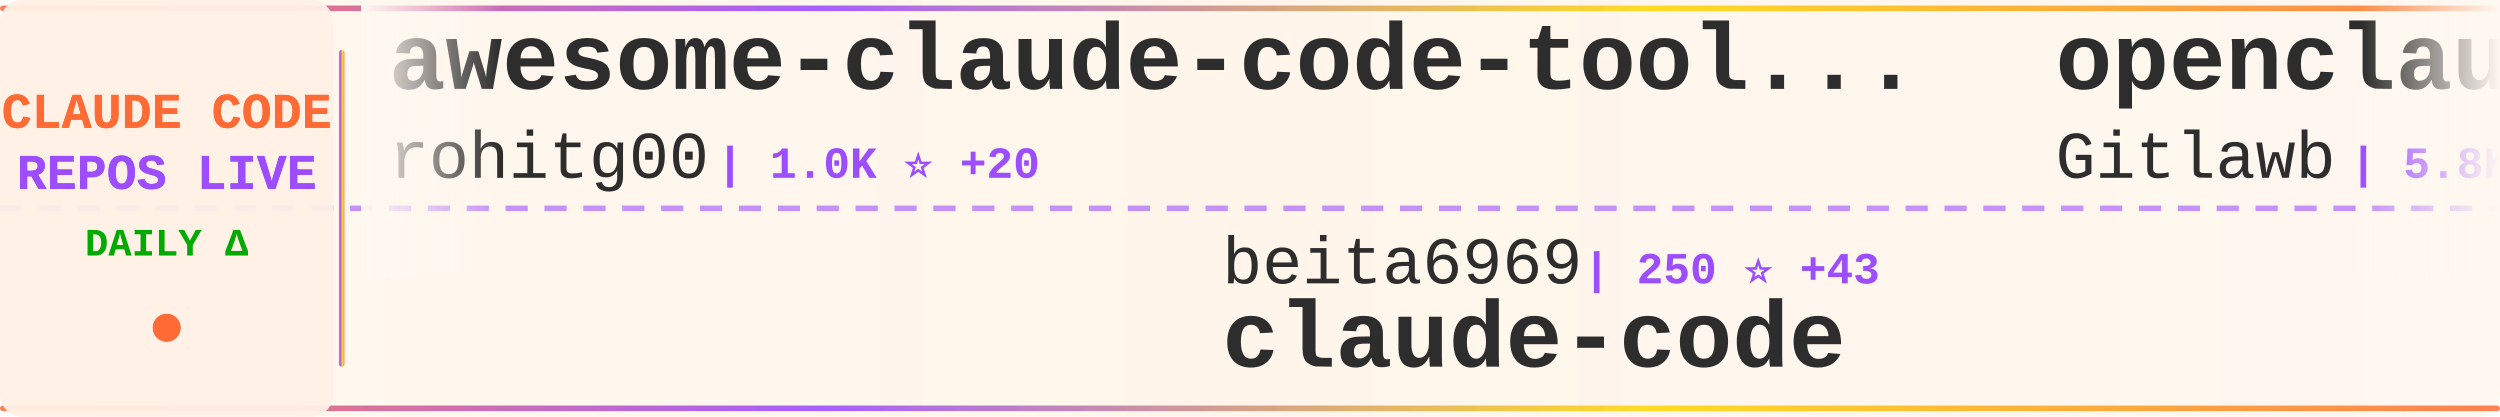
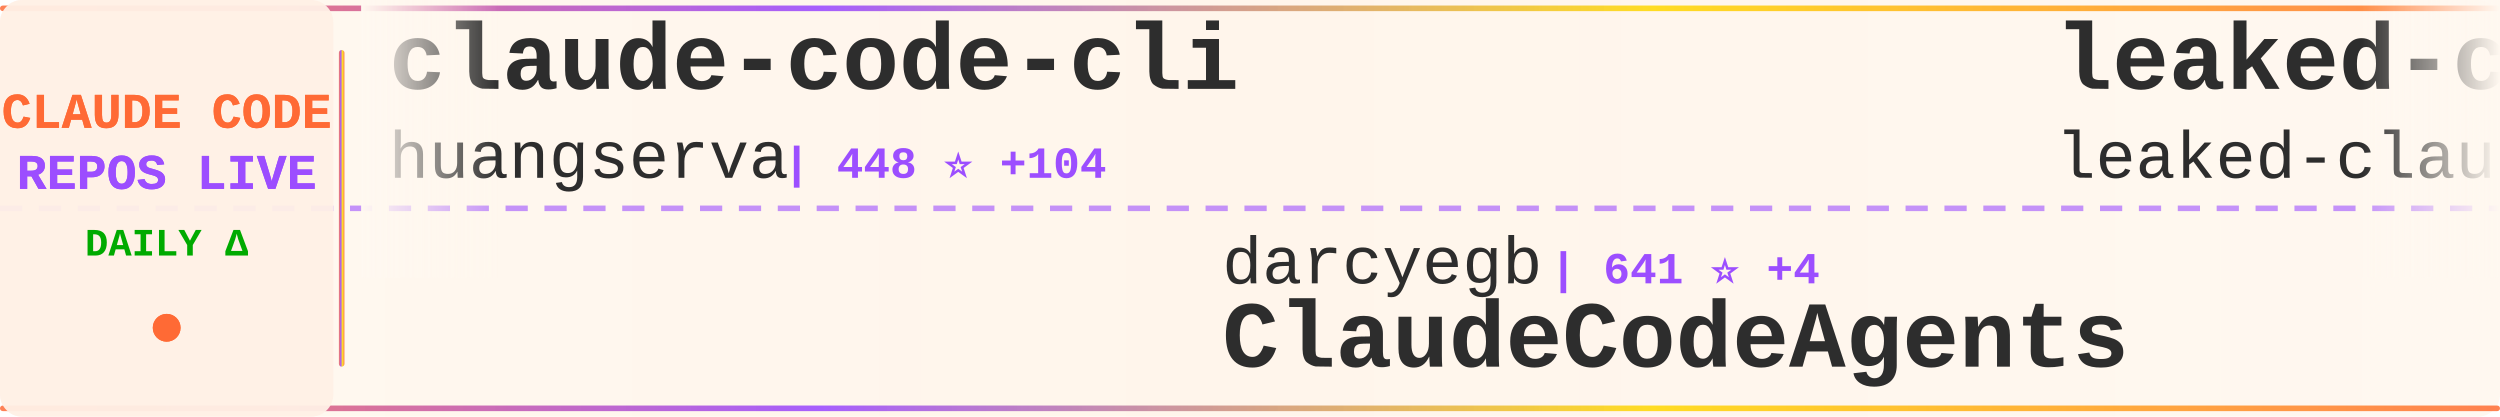
<svg xmlns="http://www.w3.org/2000/svg" width="900" height="150">
  <defs>
    <linearGradient id="tickerBg" x1="0%" y1="0%" x2="100%" y2="0%">
      <stop offset="0%" style="stop-color:#fff8f0;stop-opacity:0.98" />
      <stop offset="50%" style="stop-color:#fff5eb;stop-opacity:1" />
      <stop offset="100%" style="stop-color:#fff8f0;stop-opacity:0.98" />
    </linearGradient>
    <linearGradient id="borderGrad" x1="0%" y1="0%" x2="100%" y2="0%">
      <stop offset="0%" style="stop-color:#FF6B35;stop-opacity:0.85">
        <animate attributeName="stop-opacity" values="0.85;1;0.85" dur="2s" repeatCount="indefinite" />
      </stop>
      <stop offset="33%" style="stop-color:#9C4EFF;stop-opacity:0.9">
        <animate attributeName="stop-opacity" values="0.9;1;0.9" dur="2.2s" repeatCount="indefinite" />
      </stop>
      <stop offset="66%" style="stop-color:#FFD700;stop-opacity:0.85">
        <animate attributeName="stop-opacity" values="0.85;1;0.85" dur="1.8s" repeatCount="indefinite" />
      </stop>
      <stop offset="100%" style="stop-color:#FF6B35;stop-opacity:0.85">
        <animate attributeName="stop-opacity" values="0.85;1;0.85" dur="2s" repeatCount="indefinite" />
      </stop>
    </linearGradient>
    <filter id="textGlow">
      <feGaussianBlur stdDeviation="0.15" result="coloredBlur" />
      <feMerge>
        <feMergeNode in="coloredBlur" />
        <feMergeNode in="SourceGraphic" />
      </feMerge>
    </filter>
    <filter id="metricGlow">
      <feGaussianBlur stdDeviation="0.2" result="coloredBlur" />
      <feMerge>
        <feMergeNode in="coloredBlur" />
        <feMergeNode in="SourceGraphic" />
      </feMerge>
    </filter>
    <linearGradient id="leftFade" x1="0%" y1="0%" x2="100%" y2="0%">
      <stop offset="0%" style="stop-color:#fff8f0;stop-opacity:1" />
      <stop offset="100%" style="stop-color:#fff8f0;stop-opacity:0" />
    </linearGradient>
    <linearGradient id="rightFade" x1="0%" y1="0%" x2="100%" y2="0%">
      <stop offset="0%" style="stop-color:#fff8f0;stop-opacity:0" />
      <stop offset="100%" style="stop-color:#fff8f0;stop-opacity:1" />
    </linearGradient>
  </defs>
  <rect width="900" height="150" fill="url(#tickerBg)" rx="8" />
  <rect x="0" y="2" width="900" height="2" fill="url(#borderGrad)" rx="1" />
  <rect x="0" y="146" width="900" height="2" fill="url(#borderGrad)" rx="1" />
  <line x1="0" y1="75" x2="900" y2="75" stroke="#9C4EFF" stroke-width="2" stroke-dasharray="8 6" opacity="0.6" />
  <rect x="0" y="0" width="120" height="150" fill="#fff0e6" opacity="0.95" rx="8" />
  <text x="60" y="46" font-family="'Courier New', monospace" font-size="18" font-weight="bold" fill="#FF6B35" text-anchor="middle" filter="url(#textGlow)">
    CLAUDE CODE
  </text>
  <text x="60" y="68" font-family="'Courier New', monospace" font-size="18" font-weight="bold" fill="#9C4EFF" text-anchor="middle" filter="url(#textGlow)">
    REPOS LIVE
  </text>
  <text x="60" y="92" font-family="'Courier New', monospace" font-size="14" font-weight="bold" fill="#00aa00" text-anchor="middle">
    DAILY Δ
  </text>
  <circle cx="60" cy="118" r="5" fill="#FF6B35" filter="url(#metricGlow)">
    <animate attributeName="r" values="4;6;4" dur="1.5s" repeatCount="indefinite" />
    <animate attributeName="opacity" values="0.6;1;0.6" dur="1.5s" repeatCount="indefinite" />
  </circle>
  <rect x="122" y="18" width="2" height="114" fill="url(#borderGrad)" rx="1" />
  <clipPath id="tickerClip">
    <rect x="130" y="0" width="770" height="150" />
  </clipPath>
  <g clip-path="url(#tickerClip)">
    <g id="tickerItems">
      <animateTransform attributeName="transform" attributeType="XML" type="translate" from="0 0" to="-3000 0" dur="54s" repeatCount="indefinite" />
      <g transform="translate(0, 0)">
-         <text x="140" y="32" font-family="'Courier New', monospace" font-size="34" font-weight="bold" fill="#2d2d2d">awesome-claude-code-tool...</text>
-         <text x="140" y="64" font-family="'Courier New', monospace" font-size="24" font-weight="normal" fill="#2d2d2d" opacity="1.0">rohitg00</text>
-         <text x="258" y="64" font-family="'Courier New', monospace" font-size="16" font-weight="bold" fill="#9C4EFF"> | 1.0K ⭐ +20</text>
+         <text x="140" y="32" font-family="'Courier New', monospace" font-size="34" font-weight="bold" fill="#2d2d2d">claude-code-cli</text>
+         <text x="140" y="64" font-family="'Courier New', monospace" font-size="24" font-weight="normal" fill="#2d2d2d" opacity="1.0">huangserva</text>
+         <text x="282" y="64" font-family="'Courier New', monospace" font-size="16" font-weight="bold" fill="#9C4EFF"> | 448 ⭐ +104</text>
      </g>
      <g transform="translate(300, 0)">
-         <text x="140" y="102" font-family="'Courier New', monospace" font-size="24" font-weight="normal" fill="#2d2d2d" opacity="1.0">beita6969</text>
-         <text x="270" y="102" font-family="'Courier New', monospace" font-size="16" font-weight="bold" fill="#9C4EFF"> | 250 ⭐ +43</text>
-         <text x="140" y="132" font-family="'Courier New', monospace" font-size="34" font-weight="bold" fill="#2d2d2d">claude-code</text>
+         <text x="140" y="102" font-family="'Courier New', monospace" font-size="24" font-weight="normal" fill="#2d2d2d" opacity="1.0">darcyegb</text>
+         <text x="258" y="102" font-family="'Courier New', monospace" font-size="16" font-weight="bold" fill="#9C4EFF"> | 641 ⭐ +4</text>
+         <text x="140" y="132" font-family="'Courier New', monospace" font-size="34" font-weight="bold" fill="#2d2d2d">ClaudeCodeAgents</text>
      </g>
      <g transform="translate(600, 0)">
-         <text x="140" y="32" font-family="'Courier New', monospace" font-size="34" font-weight="bold" fill="#2d2d2d">openclaude</text>
-         <text x="140" y="64" font-family="'Courier New', monospace" font-size="24" font-weight="normal" fill="#2d2d2d" opacity="1.0">Gitlawb</text>
-         <text x="246" y="64" font-family="'Courier New', monospace" font-size="16" font-weight="bold" fill="#9C4EFF"> | 5.8K ⭐ +4.5K</text>
+         <text x="140" y="32" font-family="'Courier New', monospace" font-size="34" font-weight="bold" fill="#2d2d2d">leaked-claude-code</text>
+         <text x="140" y="64" font-family="'Courier New', monospace" font-size="24" font-weight="normal" fill="#2d2d2d" opacity="1.0">leaked-claude-code</text>
+         <text x="378" y="64" font-family="'Courier New', monospace" font-size="16" font-weight="bold" fill="#9C4EFF"> | 592 ⭐ +159</text>
      </g>
      <g transform="translate(900, 0)">
-         <text x="140" y="102" font-family="'Courier New', monospace" font-size="24" font-weight="normal" fill="#2d2d2d" opacity="1.0">wanshuiyin</text>
-         <text x="282" y="102" font-family="'Courier New', monospace" font-size="16" font-weight="bold" fill="#9C4EFF"> | 5.3K ⭐ +146</text>
-         <text x="140" y="132" font-family="'Courier New', monospace" font-size="34" font-weight="bold" fill="#2d2d2d">Auto-claude-code-researc...</text>
+         <text x="140" y="102" font-family="'Courier New', monospace" font-size="24" font-weight="normal" fill="#2d2d2d" opacity="1.0">https-deeplearning-ai</text>
+         <text x="414" y="102" font-family="'Courier New', monospace" font-size="16" font-weight="bold" fill="#9C4EFF"> | 471 ⭐ +1</text>
+         <text x="140" y="132" font-family="'Courier New', monospace" font-size="34" font-weight="bold" fill="#2d2d2d">sc-claude-code-files</text>
      </g>
      <g transform="translate(1200, 0)">
-         <text x="140" y="32" font-family="'Courier New', monospace" font-size="34" font-weight="bold" fill="#2d2d2d">claude-skills</text>
-         <text x="140" y="64" font-family="'Courier New', monospace" font-size="24" font-weight="normal" fill="#2d2d2d" opacity="1.0">alirezarezvani</text>
-         <text x="330" y="64" font-family="'Courier New', monospace" font-size="16" font-weight="bold" fill="#9C4EFF"> | 8.8K ⭐ +282</text>
+         <text x="140" y="32" font-family="'Courier New', monospace" font-size="34" font-weight="bold" fill="#2d2d2d">claude-code-sub-agents</text>
+         <text x="140" y="64" font-family="'Courier New', monospace" font-size="24" font-weight="normal" fill="#2d2d2d" opacity="1.0">lst97</text>
+         <text x="222" y="64" font-family="'Courier New', monospace" font-size="16" font-weight="bold" fill="#9C4EFF"> | 1.5K ⭐ +2</text>
      </g>
      <g transform="translate(1500, 0)">
-         <text x="140" y="102" font-family="'Courier New', monospace" font-size="24" font-weight="normal" fill="#2d2d2d" opacity="1.0">ChrisWiles</text>
-         <text x="282" y="102" font-family="'Courier New', monospace" font-size="16" font-weight="bold" fill="#9C4EFF"> | 5.7K ⭐ +25</text>
-         <text x="140" y="132" font-family="'Courier New', monospace" font-size="34" font-weight="bold" fill="#2d2d2d">claude-code-showcase</text>
+         <text x="140" y="102" font-family="'Courier New', monospace" font-size="24" font-weight="normal" fill="#2d2d2d" opacity="1.0">KimYx0207</text>
+         <text x="270" y="102" font-family="'Courier New', monospace" font-size="16" font-weight="bold" fill="#9C4EFF"> | 2.8K ⭐ +153</text>
+         <text x="140" y="132" font-family="'Courier New', monospace" font-size="34" font-weight="bold" fill="#2d2d2d">Claude-Code-x-OpenClaw-G...</text>
      </g>
      <g transform="translate(1800, 0)">
-         <text x="140" y="32" font-family="'Courier New', monospace" font-size="34" font-weight="bold" fill="#2d2d2d">Claude-code</text>
-         <text x="140" y="64" font-family="'Courier New', monospace" font-size="24" font-weight="normal" fill="#2d2d2d" opacity="1.0">zstmfhy</text>
-         <text x="246" y="64" font-family="'Courier New', monospace" font-size="16" font-weight="bold" fill="#9C4EFF"> | 171 ⭐ +32</text>
+         <text x="140" y="32" font-family="'Courier New', monospace" font-size="34" font-weight="bold" fill="#2d2d2d">happy</text>
+         <text x="140" y="64" font-family="'Courier New', monospace" font-size="24" font-weight="normal" fill="#2d2d2d" opacity="1.0">slopus</text>
+         <text x="234" y="64" font-family="'Courier New', monospace" font-size="16" font-weight="bold" fill="#9C4EFF"> | 17.0K ⭐ +121</text>
      </g>
      <g transform="translate(2100, 0)">
-         <text x="140" y="102" font-family="'Courier New', monospace" font-size="24" font-weight="normal" fill="#2d2d2d" opacity="1.0">fuergaosi233</text>
-         <text x="306" y="102" font-family="'Courier New', monospace" font-size="16" font-weight="bold" fill="#9C4EFF"> | 2.3K ⭐ +9</text>
-         <text x="140" y="132" font-family="'Courier New', monospace" font-size="34" font-weight="bold" fill="#2d2d2d">claude-code-proxy</text>
+         <text x="140" y="102" font-family="'Courier New', monospace" font-size="24" font-weight="normal" fill="#2d2d2d" opacity="1.0">Yeachan-Heo</text>
+         <text x="294" y="102" font-family="'Courier New', monospace" font-size="16" font-weight="bold" fill="#9C4EFF"> | 22.0K ⭐ +1.4K</text>
+         <text x="140" y="132" font-family="'Courier New', monospace" font-size="34" font-weight="bold" fill="#2d2d2d">oh-my-claudecode</text>
      </g>
      <g transform="translate(2400, 0)">
-         <text x="140" y="32" font-family="'Courier New', monospace" font-size="34" font-weight="bold" fill="#2d2d2d">claude-code-router</text>
-         <text x="140" y="64" font-family="'Courier New', monospace" font-size="24" font-weight="normal" fill="#2d2d2d" opacity="1.0">musistudio</text>
-         <text x="282" y="64" font-family="'Courier New', monospace" font-size="16" font-weight="bold" fill="#9C4EFF"> | 31.2K ⭐ +247</text>
+         <text x="140" y="32" font-family="'Courier New', monospace" font-size="34" font-weight="bold" fill="#2d2d2d">ralph-claude-code</text>
+         <text x="140" y="64" font-family="'Courier New', monospace" font-size="24" font-weight="normal" fill="#2d2d2d" opacity="1.0">frankbria</text>
+         <text x="270" y="64" font-family="'Courier New', monospace" font-size="16" font-weight="bold" fill="#9C4EFF"> | 8.4K ⭐ +26</text>
      </g>
      <g transform="translate(2700, 0)">
-         <text x="140" y="102" font-family="'Courier New', monospace" font-size="24" font-weight="normal" fill="#2d2d2d" opacity="1.0">jarmuine</text>
-         <text x="258" y="102" font-family="'Courier New', monospace" font-size="16" font-weight="bold" fill="#9C4EFF"> | 1.6K ⭐ +467</text>
-         <text x="140" y="132" font-family="'Courier New', monospace" font-size="34" font-weight="bold" fill="#2d2d2d">claude-code</text>
+         <text x="140" y="102" font-family="'Courier New', monospace" font-size="24" font-weight="normal" fill="#2d2d2d" opacity="1.0">wshobson</text>
+         <text x="258" y="102" font-family="'Courier New', monospace" font-size="16" font-weight="bold" fill="#9C4EFF"> | 32.8K ⭐ +83</text>
+         <text x="140" y="132" font-family="'Courier New', monospace" font-size="34" font-weight="bold" fill="#2d2d2d">agents</text>
      </g>
      <g transform="translate(3000, 0)">
-         <text x="140" y="32" font-family="'Courier New', monospace" font-size="34" font-weight="bold" fill="#2d2d2d">awesome-claude-code-tool...</text>
-         <text x="140" y="64" font-family="'Courier New', monospace" font-size="24" font-weight="normal" fill="#2d2d2d" opacity="1.0">rohitg00</text>
-         <text x="258" y="64" font-family="'Courier New', monospace" font-size="16" font-weight="bold" fill="#9C4EFF"> | 1.0K ⭐ +20</text>
+         <text x="140" y="32" font-family="'Courier New', monospace" font-size="34" font-weight="bold" fill="#2d2d2d">claude-code-cli</text>
+         <text x="140" y="64" font-family="'Courier New', monospace" font-size="24" font-weight="normal" fill="#2d2d2d" opacity="1.0">huangserva</text>
+         <text x="282" y="64" font-family="'Courier New', monospace" font-size="16" font-weight="bold" fill="#9C4EFF"> | 448 ⭐ +104</text>
      </g>
      <g transform="translate(3300, 0)">
-         <text x="140" y="102" font-family="'Courier New', monospace" font-size="24" font-weight="normal" fill="#2d2d2d" opacity="1.0">beita6969</text>
-         <text x="270" y="102" font-family="'Courier New', monospace" font-size="16" font-weight="bold" fill="#9C4EFF"> | 250 ⭐ +43</text>
-         <text x="140" y="132" font-family="'Courier New', monospace" font-size="34" font-weight="bold" fill="#2d2d2d">claude-code</text>
+         <text x="140" y="102" font-family="'Courier New', monospace" font-size="24" font-weight="normal" fill="#2d2d2d" opacity="1.0">darcyegb</text>
+         <text x="258" y="102" font-family="'Courier New', monospace" font-size="16" font-weight="bold" fill="#9C4EFF"> | 641 ⭐ +4</text>
+         <text x="140" y="132" font-family="'Courier New', monospace" font-size="34" font-weight="bold" fill="#2d2d2d">ClaudeCodeAgents</text>
      </g>
      <g transform="translate(3600, 0)">
-         <text x="140" y="32" font-family="'Courier New', monospace" font-size="34" font-weight="bold" fill="#2d2d2d">openclaude</text>
-         <text x="140" y="64" font-family="'Courier New', monospace" font-size="24" font-weight="normal" fill="#2d2d2d" opacity="1.0">Gitlawb</text>
-         <text x="246" y="64" font-family="'Courier New', monospace" font-size="16" font-weight="bold" fill="#9C4EFF"> | 5.8K ⭐ +4.5K</text>
+         <text x="140" y="32" font-family="'Courier New', monospace" font-size="34" font-weight="bold" fill="#2d2d2d">leaked-claude-code</text>
+         <text x="140" y="64" font-family="'Courier New', monospace" font-size="24" font-weight="normal" fill="#2d2d2d" opacity="1.0">leaked-claude-code</text>
+         <text x="378" y="64" font-family="'Courier New', monospace" font-size="16" font-weight="bold" fill="#9C4EFF"> | 592 ⭐ +159</text>
      </g>
      <g transform="translate(3900, 0)">
-         <text x="140" y="102" font-family="'Courier New', monospace" font-size="24" font-weight="normal" fill="#2d2d2d" opacity="1.0">wanshuiyin</text>
-         <text x="282" y="102" font-family="'Courier New', monospace" font-size="16" font-weight="bold" fill="#9C4EFF"> | 5.3K ⭐ +146</text>
-         <text x="140" y="132" font-family="'Courier New', monospace" font-size="34" font-weight="bold" fill="#2d2d2d">Auto-claude-code-researc...</text>
+         <text x="140" y="102" font-family="'Courier New', monospace" font-size="24" font-weight="normal" fill="#2d2d2d" opacity="1.0">https-deeplearning-ai</text>
+         <text x="414" y="102" font-family="'Courier New', monospace" font-size="16" font-weight="bold" fill="#9C4EFF"> | 471 ⭐ +1</text>
+         <text x="140" y="132" font-family="'Courier New', monospace" font-size="34" font-weight="bold" fill="#2d2d2d">sc-claude-code-files</text>
      </g>
    </g>
  </g>
  <rect x="130" y="0" width="50" height="100" fill="url(#leftFade)" />
  <rect x="850" y="0" width="50" height="100" fill="url(#rightFade)" />
</svg>
